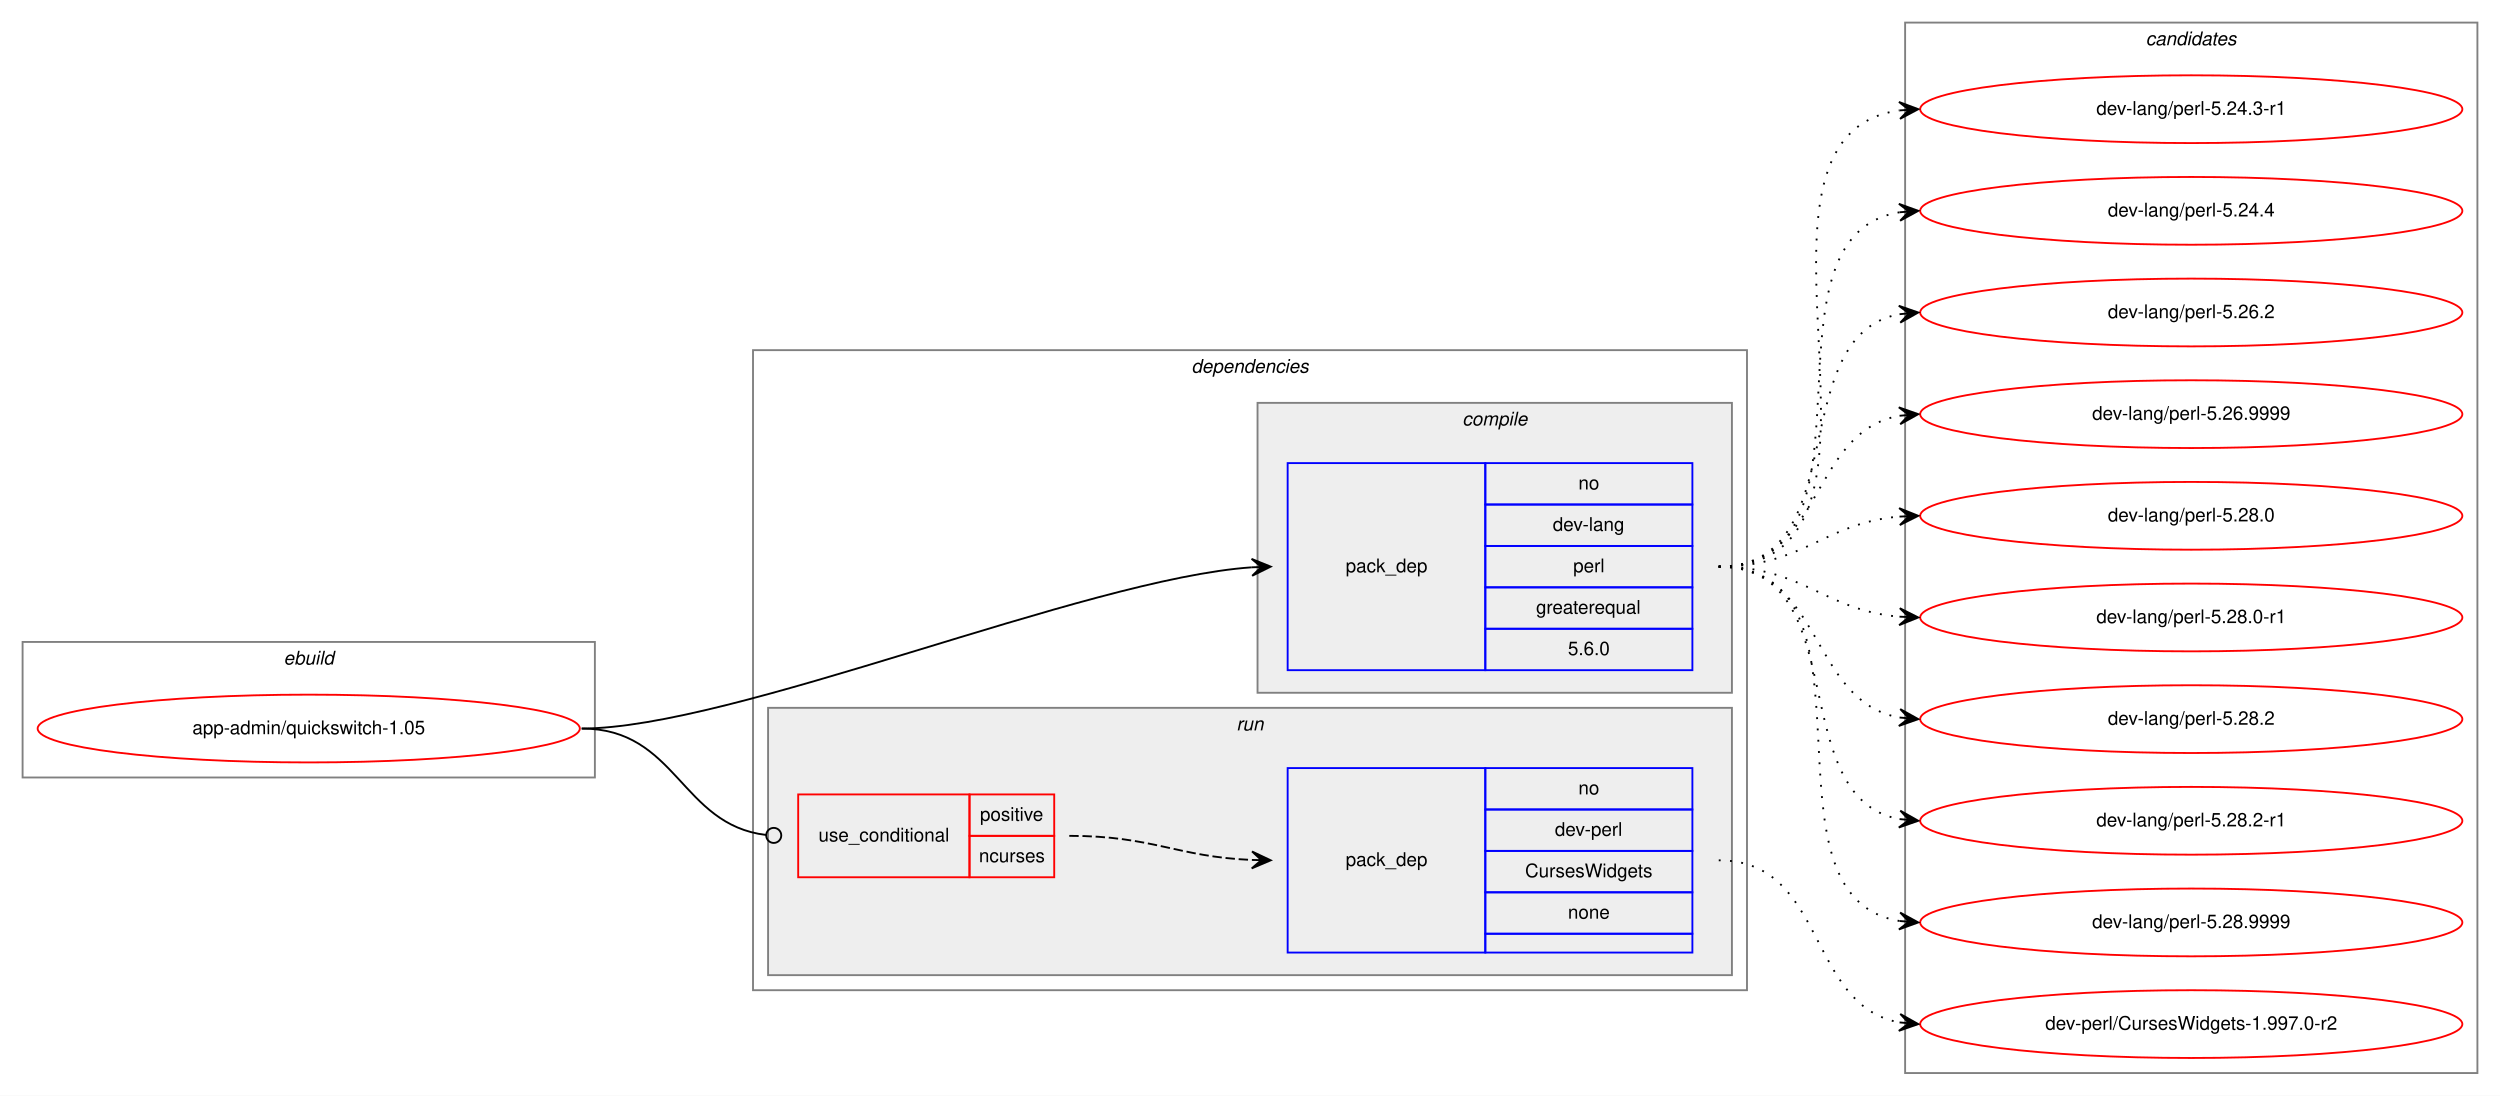
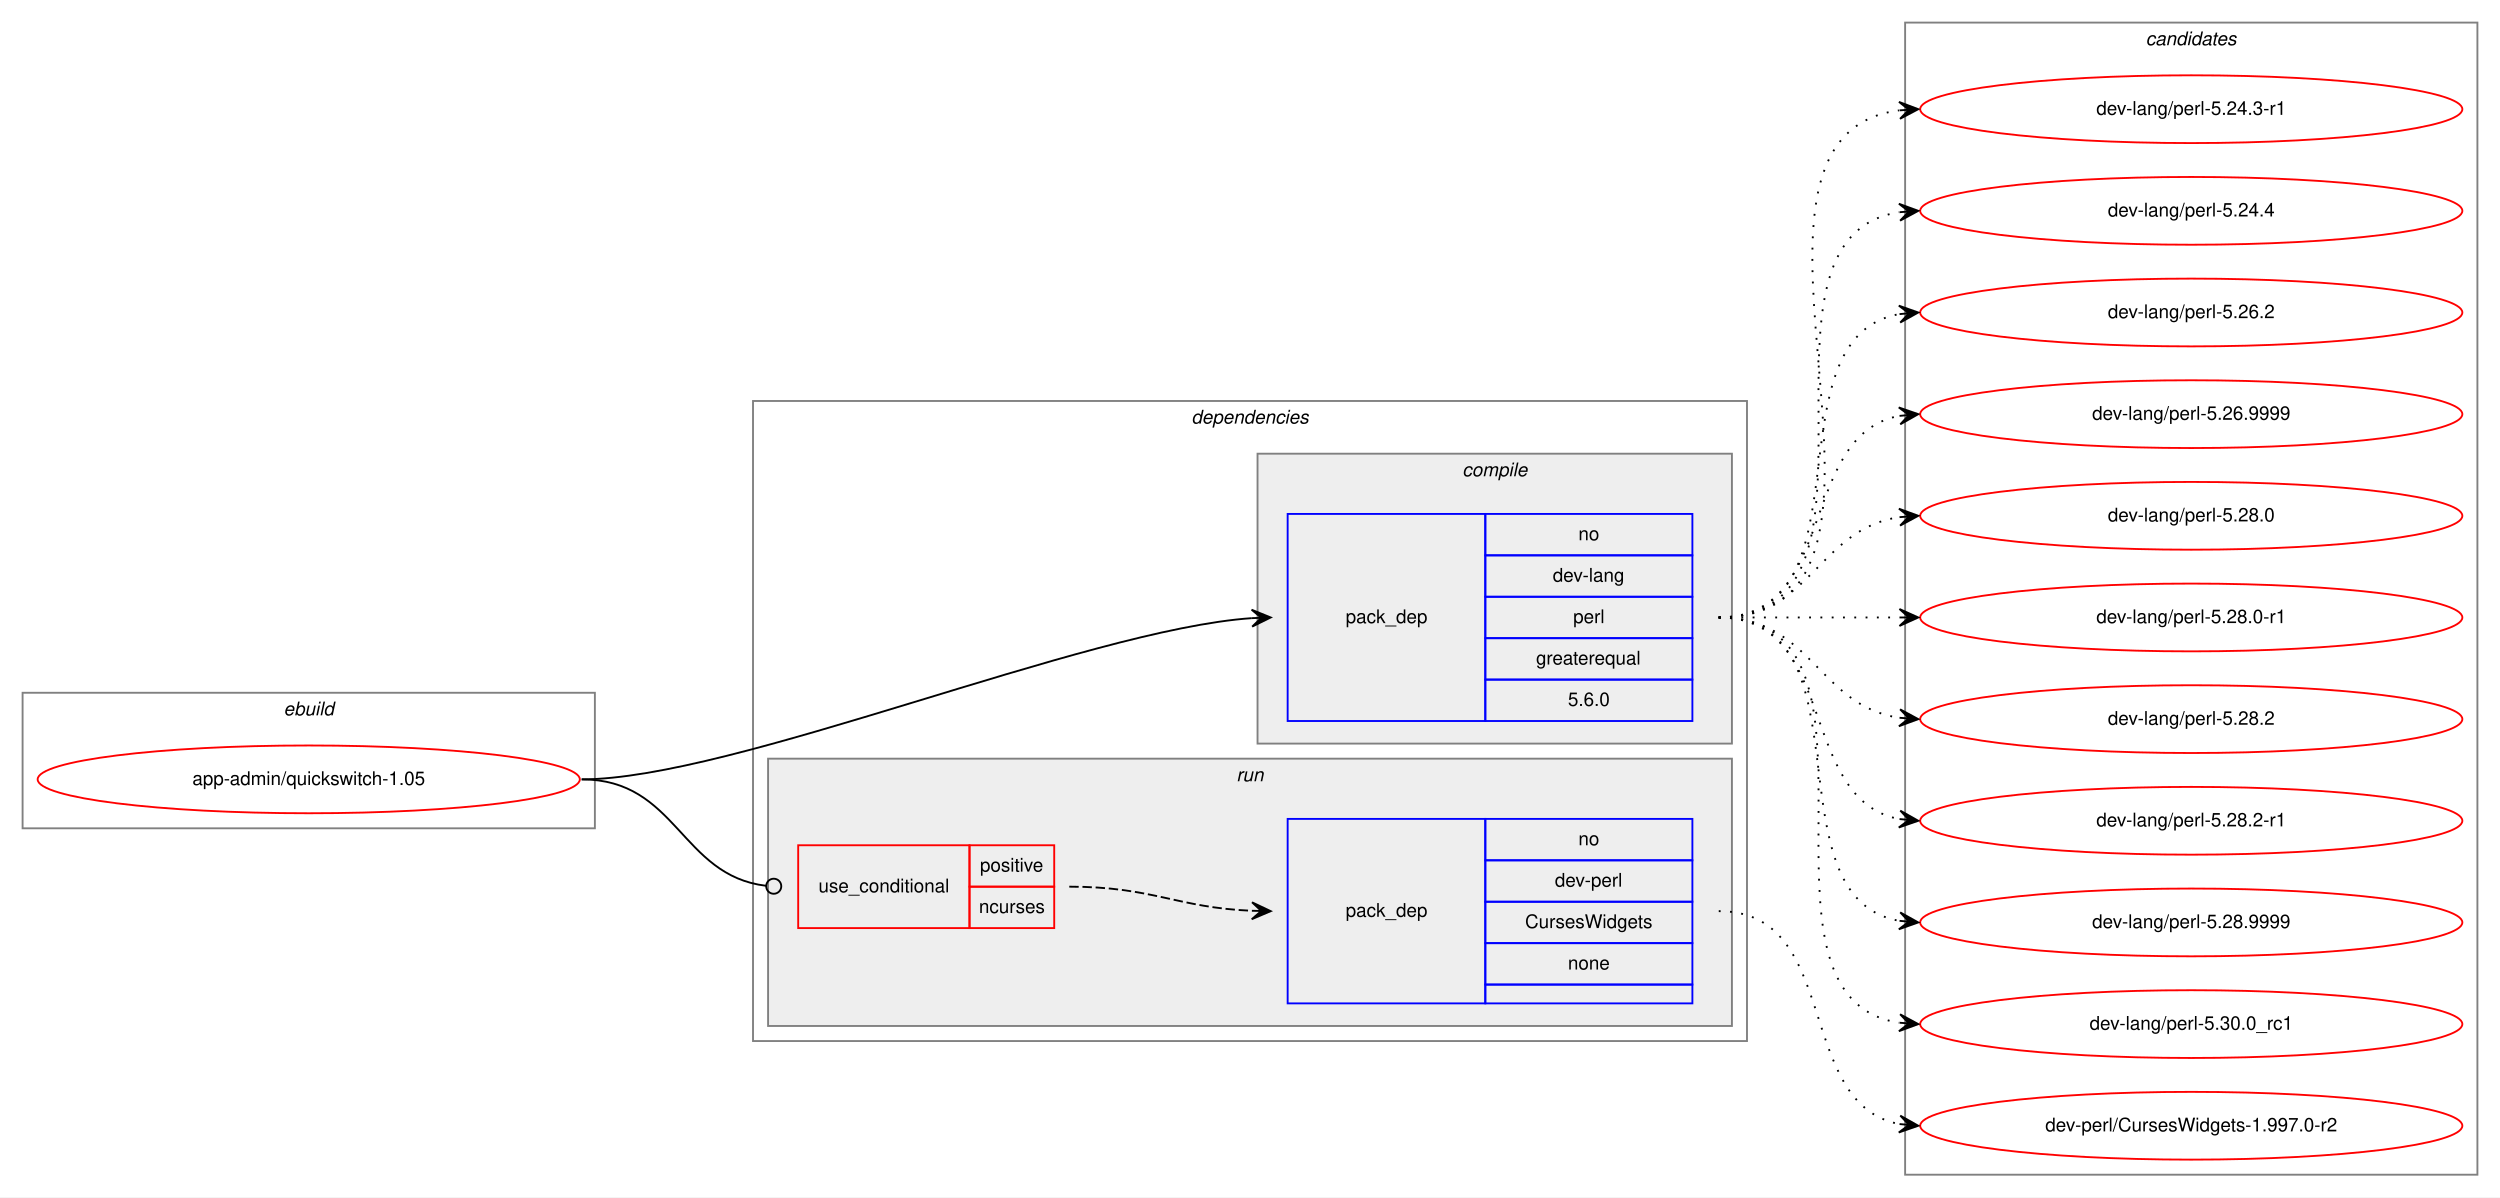
- <svg xmlns="http://www.w3.org/2000/svg" xmlns:xlink="http://www.w3.org/1999/xlink" width="1328pt" height="582pt" viewBox="0.00 0.00 1328.00 582.00">
-   <g id="graph0" class="graph" transform="scale(1 1) rotate(0) translate(4 578)">
-     <polygon fill="white" stroke="transparent" points="-4,4 -4,-578 1324,-578 1324,4 -4,4" />
+ <svg xmlns="http://www.w3.org/2000/svg" xmlns:xlink="http://www.w3.org/1999/xlink" width="1328pt" height="636pt" viewBox="0.00 0.00 1328.00 636.00">
+   <g id="graph0" class="graph" transform="scale(1 1) rotate(0) translate(4 632)">
+     <polygon fill="white" stroke="transparent" points="-4,4 -4,-632 1324,-632 1324,4 -4,4" />
    <g id="clust1" class="cluster">
-       <polygon fill="none" stroke="gray" points="8,-165 8,-237 312,-237 312,-165 8,-165" />
-       <text text-anchor="start" x="146.66" y="-225" font-family="Helvetica,sans-Serif" font-style="italic" font-size="10.00">ebuild</text>
+       <polygon fill="none" stroke="gray" points="8,-192 8,-264 312,-264 312,-192 8,-192" />
+       <text text-anchor="start" x="146.66" y="-252" font-family="Helvetica,sans-Serif" font-style="italic" font-size="10.00">ebuild</text>
    </g>
    <g id="clust2" class="cluster">
-       <polygon fill="none" stroke="gray" points="396,-52 396,-392 924,-392 924,-52 396,-52" />
-       <text text-anchor="start" x="628.88" y="-380" font-family="Helvetica,sans-Serif" font-style="italic" font-size="10.00">dependencies</text>
+       <polygon fill="none" stroke="gray" points="396,-79 396,-419 924,-419 924,-79 396,-79" />
+       <text text-anchor="start" x="628.88" y="-407" font-family="Helvetica,sans-Serif" font-style="italic" font-size="10.00">dependencies</text>
    </g>
    <g id="clust3" class="cluster">
-       <polygon fill="#eeeeee" stroke="gray" points="664,-210 664,-364 916,-364 916,-210 664,-210" />
-       <text text-anchor="start" x="772.78" y="-352" font-family="Helvetica,sans-Serif" font-style="italic" font-size="10.00">compile</text>
+       <polygon fill="#eeeeee" stroke="gray" points="664,-237 664,-391 916,-391 916,-237 664,-237" />
+       <text text-anchor="start" x="772.78" y="-379" font-family="Helvetica,sans-Serif" font-style="italic" font-size="10.00">compile</text>
    </g>
    <g id="clust6" class="cluster">
-       <polygon fill="#eeeeee" stroke="gray" points="404,-60 404,-202 916,-202 916,-60 404,-60" />
-       <text text-anchor="start" x="652.78" y="-190" font-family="Helvetica,sans-Serif" font-style="italic" font-size="10.00">run</text>
+       <polygon fill="#eeeeee" stroke="gray" points="404,-87 404,-229 916,-229 916,-87 404,-87" />
+       <text text-anchor="start" x="652.78" y="-217" font-family="Helvetica,sans-Serif" font-style="italic" font-size="10.00">run</text>
    </g>
    <g id="clust9" class="cluster">
-       <polygon fill="none" stroke="gray" points="1008,-8 1008,-566 1312,-566 1312,-8 1008,-8" />
-       <text text-anchor="start" x="1135.82" y="-554" font-family="Helvetica,sans-Serif" font-style="italic" font-size="10.00">candidates</text>
+       <polygon fill="none" stroke="gray" points="1008,-8 1008,-620 1312,-620 1312,-8 1008,-8" />
+       <text text-anchor="start" x="1135.82" y="-608" font-family="Helvetica,sans-Serif" font-style="italic" font-size="10.00">candidates</text>
    </g>
    <g id="node1" class="node">
      <g id="a_node1">
        <a xlink:href="../app-admin/quickswitch-1.05.svg" xlink:title="app-admin/quickswitch-1.05">
-           <ellipse fill="none" stroke="red" cx="160" cy="-191" rx="144" ry="18" />
-           <text text-anchor="middle" x="160" y="-188" font-family="Helvetica,sans-Serif" font-size="10.00">app-admin/quickswitch-1.05</text>
+           <ellipse fill="none" stroke="red" cx="160" cy="-218" rx="144" ry="18" />
+           <text text-anchor="middle" x="160" y="-215" font-family="Helvetica,sans-Serif" font-size="10.00">app-admin/quickswitch-1.05</text>
        </a>
      </g>
    </g>
    <g id="node2" class="node">
-       <polygon fill="none" stroke="blue" points="680,-222 680,-332 785,-332 785,-222 680,-222" />
-       <text text-anchor="start" x="710.82" y="-274" font-family="Helvetica,sans-Serif" font-size="10.00">pack_dep</text>
-       <polygon fill="none" stroke="blue" points="785,-310 785,-332 895,-332 895,-310 785,-310" />
-       <text text-anchor="start" x="834.44" y="-318" font-family="Helvetica,sans-Serif" font-size="10.00">no</text>
-       <polygon fill="none" stroke="blue" points="785,-288 785,-310 895,-310 895,-288 785,-288" />
-       <text text-anchor="start" x="820.83" y="-296" font-family="Helvetica,sans-Serif" font-size="10.00">dev-lang</text>
-       <polygon fill="none" stroke="blue" points="785,-266 785,-288 895,-288 895,-266 785,-266" />
-       <text text-anchor="start" x="831.67" y="-274" font-family="Helvetica,sans-Serif" font-size="10.00">perl</text>
-       <polygon fill="none" stroke="blue" points="785,-244 785,-266 895,-266 895,-244 785,-244" />
-       <text text-anchor="start" x="811.94" y="-252" font-family="Helvetica,sans-Serif" font-size="10.00">greaterequal</text>
-       <polygon fill="none" stroke="blue" points="785,-222 785,-244 895,-244 895,-222 785,-222" />
-       <text text-anchor="start" x="828.88" y="-230" font-family="Helvetica,sans-Serif" font-size="10.00">5.6.0</text>
+       <polygon fill="none" stroke="blue" points="680,-249 680,-359 785,-359 785,-249 680,-249" />
+       <text text-anchor="start" x="710.82" y="-301" font-family="Helvetica,sans-Serif" font-size="10.00">pack_dep</text>
+       <polygon fill="none" stroke="blue" points="785,-337 785,-359 895,-359 895,-337 785,-337" />
+       <text text-anchor="start" x="834.44" y="-345" font-family="Helvetica,sans-Serif" font-size="10.00">no</text>
+       <polygon fill="none" stroke="blue" points="785,-315 785,-337 895,-337 895,-315 785,-315" />
+       <text text-anchor="start" x="820.83" y="-323" font-family="Helvetica,sans-Serif" font-size="10.00">dev-lang</text>
+       <polygon fill="none" stroke="blue" points="785,-293 785,-315 895,-315 895,-293 785,-293" />
+       <text text-anchor="start" x="831.67" y="-301" font-family="Helvetica,sans-Serif" font-size="10.00">perl</text>
+       <polygon fill="none" stroke="blue" points="785,-271 785,-293 895,-293 895,-271 785,-271" />
+       <text text-anchor="start" x="811.94" y="-279" font-family="Helvetica,sans-Serif" font-size="10.00">greaterequal</text>
+       <polygon fill="none" stroke="blue" points="785,-249 785,-271 895,-271 895,-249 785,-249" />
+       <text text-anchor="start" x="828.88" y="-257" font-family="Helvetica,sans-Serif" font-size="10.00">5.6.0</text>
    </g>
    <g id="edge1" class="edge">
-       <path fill="none" stroke="black" d="M305,-191C385.37,-191 572.47,-270.57 660.96,-276.64" />
-       <polygon fill="black" stroke="black" points="671,-277 660.84,-281.13 666,-276.82 661.01,-276.64 661.01,-276.64 661.01,-276.64 666,-276.82 661.17,-272.14 671,-277 671,-277" />
+       <path fill="none" stroke="black" d="M305,-218C385.37,-218 572.47,-297.57 660.96,-303.64" />
+       <polygon fill="black" stroke="black" points="671,-304 660.84,-308.13 666,-303.82 661.01,-303.64 661.01,-303.64 661.01,-303.64 666,-303.82 661.17,-299.14 671,-304 671,-304" />
    </g>
    <g id="node3" class="node">
-       <polygon fill="none" stroke="red" points="420,-112 420,-156 511,-156 511,-112 420,-112" />
-       <text text-anchor="start" x="430.77" y="-131" font-family="Helvetica,sans-Serif" font-size="10.00">use_conditional</text>
-       <polygon fill="none" stroke="red" points="511,-134 511,-156 556,-156 556,-134 511,-134" />
-       <text text-anchor="start" x="516.55" y="-142" font-family="Helvetica,sans-Serif" font-size="10.00">positive</text>
-       <polygon fill="none" stroke="red" points="511,-112 511,-134 556,-134 556,-112 511,-112" />
-       <text text-anchor="start" x="516" y="-120" font-family="Helvetica,sans-Serif" font-size="10.00">ncurses</text>
+       <polygon fill="none" stroke="red" points="420,-139 420,-183 511,-183 511,-139 420,-139" />
+       <text text-anchor="start" x="430.77" y="-158" font-family="Helvetica,sans-Serif" font-size="10.00">use_conditional</text>
+       <polygon fill="none" stroke="red" points="511,-161 511,-183 556,-183 556,-161 511,-161" />
+       <text text-anchor="start" x="516.55" y="-169" font-family="Helvetica,sans-Serif" font-size="10.00">positive</text>
+       <polygon fill="none" stroke="red" points="511,-139 511,-161 556,-161 556,-139 511,-139" />
+       <text text-anchor="start" x="516" y="-147" font-family="Helvetica,sans-Serif" font-size="10.00">ncurses</text>
    </g>
    <g id="edge3" class="edge">
-       <path fill="none" stroke="black" d="M305,-191C355.67,-191 357.46,-139.85 402.98,-134.46" />
-       <ellipse fill="none" stroke="black" cx="407.01" cy="-134.23" rx="4" ry="4" />
+       <path fill="none" stroke="black" d="M305,-218C355.67,-218 357.46,-166.85 402.98,-161.46" />
+       <ellipse fill="none" stroke="black" cx="407.01" cy="-161.23" rx="4" ry="4" />
    </g>
    <g id="node5" class="node">
      <g id="a_node5">
        <a xlink:href="../dev-lang/perl-5.24.3-r1.svg" xlink:title="dev-lang/perl-5.24.3-r1">
-           <ellipse fill="none" stroke="red" cx="1160" cy="-520" rx="144" ry="18" />
-           <text text-anchor="middle" x="1160" y="-517" font-family="Helvetica,sans-Serif" font-size="10.00">dev-lang/perl-5.24.3-r1</text>
+           <ellipse fill="none" stroke="red" cx="1160" cy="-574" rx="144" ry="18" />
+           <text text-anchor="middle" x="1160" y="-571" font-family="Helvetica,sans-Serif" font-size="10.00">dev-lang/perl-5.24.3-r1</text>
        </a>
      </g>
    </g>
    <g id="edge4" class="edge">
-       <path fill="none" stroke="black" stroke-dasharray="1,5" d="M909,-277C1023.26,-277 904.8,-505.51 1004.97,-519.35" />
-       <polygon fill="black" stroke="black" points="1015,-520 1004.73,-523.84 1010.01,-519.67 1005.02,-519.35 1005.02,-519.35 1005.02,-519.35 1010.01,-519.67 1005.31,-514.86 1015,-520 1015,-520" />
+       <path fill="none" stroke="black" stroke-dasharray="1,5" d="M909,-304C1034.27,-304 894.46,-558.92 1004.71,-573.36" />
+       <polygon fill="black" stroke="black" points="1015,-574 1004.74,-577.87 1010.01,-573.69 1005.02,-573.38 1005.02,-573.38 1005.02,-573.38 1010.01,-573.69 1005.3,-568.89 1015,-574 1015,-574" />
    </g>
    <g id="node6" class="node">
      <g id="a_node6">
        <a xlink:href="../dev-lang/perl-5.24.4.svg" xlink:title="dev-lang/perl-5.24.4">
-           <ellipse fill="none" stroke="red" cx="1160" cy="-466" rx="144" ry="18" />
-           <text text-anchor="middle" x="1160" y="-463" font-family="Helvetica,sans-Serif" font-size="10.00">dev-lang/perl-5.24.4</text>
+           <ellipse fill="none" stroke="red" cx="1160" cy="-520" rx="144" ry="18" />
+           <text text-anchor="middle" x="1160" y="-517" font-family="Helvetica,sans-Serif" font-size="10.00">dev-lang/perl-5.24.4</text>
        </a>
      </g>
    </g>
    <g id="edge5" class="edge">
-       <path fill="none" stroke="black" stroke-dasharray="1,5" d="M909,-277C1001.74,-277 924.87,-452.23 1005.02,-465.24" />
-       <polygon fill="black" stroke="black" points="1015,-466 1004.69,-469.73 1010.01,-465.62 1005.03,-465.24 1005.03,-465.24 1005.03,-465.24 1010.01,-465.62 1005.37,-460.75 1015,-466 1015,-466" />
+       <path fill="none" stroke="black" stroke-dasharray="1,5" d="M909,-304C1012.28,-304 915.19,-505.49 1004.77,-519.26" />
+       <polygon fill="black" stroke="black" points="1015,-520 1004.7,-523.77 1010.01,-519.64 1005.03,-519.28 1005.03,-519.28 1005.03,-519.28 1010.01,-519.64 1005.35,-514.79 1015,-520 1015,-520" />
    </g>
    <g id="node7" class="node">
      <g id="a_node7">
        <a xlink:href="../dev-lang/perl-5.26.2.svg" xlink:title="dev-lang/perl-5.26.2">
-           <ellipse fill="none" stroke="red" cx="1160" cy="-412" rx="144" ry="18" />
-           <text text-anchor="middle" x="1160" y="-409" font-family="Helvetica,sans-Serif" font-size="10.00">dev-lang/perl-5.26.2</text>
+           <ellipse fill="none" stroke="red" cx="1160" cy="-466" rx="144" ry="18" />
+           <text text-anchor="middle" x="1160" y="-463" font-family="Helvetica,sans-Serif" font-size="10.00">dev-lang/perl-5.26.2</text>
        </a>
      </g>
    </g>
    <g id="edge6" class="edge">
-       <path fill="none" stroke="black" stroke-dasharray="1,5" d="M909,-277C981.56,-277 942.97,-399.14 1004.68,-411.07" />
-       <polygon fill="black" stroke="black" points="1015,-412 1004.64,-415.58 1010.02,-411.55 1005.04,-411.1 1005.04,-411.1 1005.04,-411.1 1010.02,-411.55 1005.45,-406.62 1015,-412 1015,-412" />
+       <path fill="none" stroke="black" stroke-dasharray="1,5" d="M909,-304C991.35,-304 934.36,-452.38 1004.73,-465.13" />
+       <polygon fill="black" stroke="black" points="1015,-466 1004.66,-469.64 1010.02,-465.58 1005.04,-465.15 1005.04,-465.15 1005.04,-465.15 1010.02,-465.58 1005.42,-460.67 1015,-466 1015,-466" />
    </g>
    <g id="node8" class="node">
      <g id="a_node8">
        <a xlink:href="../dev-lang/perl-5.26.9999.svg" xlink:title="dev-lang/perl-5.26.9999">
-           <ellipse fill="none" stroke="red" cx="1160" cy="-358" rx="144" ry="18" />
-           <text text-anchor="middle" x="1160" y="-355" font-family="Helvetica,sans-Serif" font-size="10.00">dev-lang/perl-5.26.9999</text>
+           <ellipse fill="none" stroke="red" cx="1160" cy="-412" rx="144" ry="18" />
+           <text text-anchor="middle" x="1160" y="-409" font-family="Helvetica,sans-Serif" font-size="10.00">dev-lang/perl-5.26.9999</text>
        </a>
      </g>
    </g>
    <g id="edge7" class="edge">
-       <path fill="none" stroke="black" stroke-dasharray="1,5" d="M909,-277C964.7,-277 956.97,-348.49 1004.99,-357.15" />
-       <polygon fill="black" stroke="black" points="1015,-358 1004.65,-361.63 1010.02,-357.57 1005.04,-357.15 1005.04,-357.15 1005.04,-357.15 1010.02,-357.57 1005.42,-352.67 1015,-358 1015,-358" />
+       <path fill="none" stroke="black" stroke-dasharray="1,5" d="M909,-304C972.58,-304 950.58,-400.51 1004.79,-411.07" />
+       <polygon fill="black" stroke="black" points="1015,-412 1004.63,-415.57 1010.02,-411.54 1005.04,-411.09 1005.04,-411.09 1005.04,-411.09 1010.02,-411.54 1005.45,-406.61 1015,-412 1015,-412" />
    </g>
    <g id="node9" class="node">
      <g id="a_node9">
        <a xlink:href="../dev-lang/perl-5.28.0.svg" xlink:title="dev-lang/perl-5.28.0">
-           <ellipse fill="none" stroke="red" cx="1160" cy="-304" rx="144" ry="18" />
-           <text text-anchor="middle" x="1160" y="-301" font-family="Helvetica,sans-Serif" font-size="10.00">dev-lang/perl-5.28.0</text>
+           <ellipse fill="none" stroke="red" cx="1160" cy="-358" rx="144" ry="18" />
+           <text text-anchor="middle" x="1160" y="-355" font-family="Helvetica,sans-Serif" font-size="10.00">dev-lang/perl-5.28.0</text>
        </a>
      </g>
    </g>
    <g id="edge8" class="edge">
-       <path fill="none" stroke="black" stroke-dasharray="1,5" d="M909,-277C954.01,-277 964.86,-300.14 1004.8,-303.58" />
-       <polygon fill="black" stroke="black" points="1015,-304 1004.82,-308.08 1010,-303.79 1005.01,-303.58 1005.01,-303.58 1005.01,-303.58 1010,-303.79 1005.2,-299.09 1015,-304 1015,-304" />
+       <path fill="none" stroke="black" stroke-dasharray="1,5" d="M909,-304C958.26,-304 961.85,-350.87 1004.86,-357.28" />
+       <polygon fill="black" stroke="black" points="1015,-358 1004.71,-361.78 1010.01,-357.64 1005.03,-357.29 1005.03,-357.29 1005.03,-357.29 1010.01,-357.64 1005.35,-352.8 1015,-358 1015,-358" />
    </g>
    <g id="node10" class="node">
      <g id="a_node10">
        <a xlink:href="../dev-lang/perl-5.28.0-r1.svg" xlink:title="dev-lang/perl-5.28.0-r1">
-           <ellipse fill="none" stroke="red" cx="1160" cy="-250" rx="144" ry="18" />
-           <text text-anchor="middle" x="1160" y="-247" font-family="Helvetica,sans-Serif" font-size="10.00">dev-lang/perl-5.28.0-r1</text>
+           <ellipse fill="none" stroke="red" cx="1160" cy="-304" rx="144" ry="18" />
+           <text text-anchor="middle" x="1160" y="-301" font-family="Helvetica,sans-Serif" font-size="10.00">dev-lang/perl-5.28.0-r1</text>
        </a>
      </g>
    </g>
    <g id="edge9" class="edge">
-       <path fill="none" stroke="black" stroke-dasharray="1,5" d="M909,-277C954.01,-277 964.86,-253.86 1004.8,-250.42" />
-       <polygon fill="black" stroke="black" points="1015,-250 1005.2,-254.91 1010,-250.21 1005.01,-250.42 1005.01,-250.42 1005.01,-250.42 1010,-250.21 1004.82,-245.92 1015,-250 1015,-250" />
+       <path fill="none" stroke="black" stroke-dasharray="1,5" d="M909,-304C952.43,-304 965.83,-304 1004.57,-304" />
+       <polygon fill="black" stroke="black" points="1015,-304 1005,-308.5 1010,-304 1005,-304 1005,-304 1005,-304 1010,-304 1005,-299.5 1015,-304 1015,-304" />
    </g>
    <g id="node11" class="node">
      <g id="a_node11">
        <a xlink:href="../dev-lang/perl-5.28.2.svg" xlink:title="dev-lang/perl-5.28.2">
-           <ellipse fill="none" stroke="red" cx="1160" cy="-196" rx="144" ry="18" />
-           <text text-anchor="middle" x="1160" y="-193" font-family="Helvetica,sans-Serif" font-size="10.00">dev-lang/perl-5.28.2</text>
+           <ellipse fill="none" stroke="red" cx="1160" cy="-250" rx="144" ry="18" />
+           <text text-anchor="middle" x="1160" y="-247" font-family="Helvetica,sans-Serif" font-size="10.00">dev-lang/perl-5.28.2</text>
        </a>
      </g>
    </g>
    <g id="edge10" class="edge">
-       <path fill="none" stroke="black" stroke-dasharray="1,5" d="M909,-277C964.7,-277 956.97,-205.51 1004.99,-196.85" />
-       <polygon fill="black" stroke="black" points="1015,-196 1005.42,-201.33 1010.02,-196.43 1005.04,-196.85 1005.04,-196.85 1005.04,-196.85 1010.02,-196.43 1004.65,-192.37 1015,-196 1015,-196" />
+       <path fill="none" stroke="black" stroke-dasharray="1,5" d="M909,-304C958.26,-304 961.85,-257.13 1004.86,-250.72" />
+       <polygon fill="black" stroke="black" points="1015,-250 1005.35,-255.2 1010.01,-250.36 1005.03,-250.71 1005.03,-250.71 1005.03,-250.71 1010.01,-250.36 1004.71,-246.22 1015,-250 1015,-250" />
    </g>
    <g id="node12" class="node">
      <g id="a_node12">
        <a xlink:href="../dev-lang/perl-5.28.2-r1.svg" xlink:title="dev-lang/perl-5.28.2-r1">
-           <ellipse fill="none" stroke="red" cx="1160" cy="-142" rx="144" ry="18" />
-           <text text-anchor="middle" x="1160" y="-139" font-family="Helvetica,sans-Serif" font-size="10.00">dev-lang/perl-5.28.2-r1</text>
+           <ellipse fill="none" stroke="red" cx="1160" cy="-196" rx="144" ry="18" />
+           <text text-anchor="middle" x="1160" y="-193" font-family="Helvetica,sans-Serif" font-size="10.00">dev-lang/perl-5.28.2-r1</text>
        </a>
      </g>
    </g>
    <g id="edge11" class="edge">
-       <path fill="none" stroke="black" stroke-dasharray="1,5" d="M909,-277C981.56,-277 942.97,-154.86 1004.68,-142.93" />
-       <polygon fill="black" stroke="black" points="1015,-142 1005.45,-147.38 1010.02,-142.45 1005.04,-142.9 1005.04,-142.9 1005.04,-142.9 1010.02,-142.45 1004.64,-138.42 1015,-142 1015,-142" />
+       <path fill="none" stroke="black" stroke-dasharray="1,5" d="M909,-304C972.58,-304 950.58,-207.49 1004.79,-196.93" />
+       <polygon fill="black" stroke="black" points="1015,-196 1005.45,-201.39 1010.02,-196.46 1005.04,-196.91 1005.04,-196.91 1005.04,-196.91 1010.02,-196.46 1004.63,-192.43 1015,-196 1015,-196" />
    </g>
    <g id="node13" class="node">
      <g id="a_node13">
        <a xlink:href="../dev-lang/perl-5.28.9999.svg" xlink:title="dev-lang/perl-5.28.9999">
-           <ellipse fill="none" stroke="red" cx="1160" cy="-88" rx="144" ry="18" />
-           <text text-anchor="middle" x="1160" y="-85" font-family="Helvetica,sans-Serif" font-size="10.00">dev-lang/perl-5.28.9999</text>
+           <ellipse fill="none" stroke="red" cx="1160" cy="-142" rx="144" ry="18" />
+           <text text-anchor="middle" x="1160" y="-139" font-family="Helvetica,sans-Serif" font-size="10.00">dev-lang/perl-5.28.9999</text>
        </a>
      </g>
    </g>
    <g id="edge12" class="edge">
-       <path fill="none" stroke="black" stroke-dasharray="1,5" d="M909,-277C1001.74,-277 924.87,-101.77 1005.02,-88.76" />
-       <polygon fill="black" stroke="black" points="1015,-88 1005.37,-93.25 1010.01,-88.38 1005.03,-88.76 1005.03,-88.76 1005.03,-88.76 1010.01,-88.38 1004.69,-84.27 1015,-88 1015,-88" />
-     </g>
-     <g id="node4" class="node">
-       <polygon fill="none" stroke="blue" points="680,-72 680,-170 785,-170 785,-72 680,-72" />
-       <text text-anchor="start" x="710.82" y="-118" font-family="Helvetica,sans-Serif" font-size="10.00">pack_dep</text>
-       <polygon fill="none" stroke="blue" points="785,-148 785,-170 895,-170 895,-148 785,-148" />
-       <text text-anchor="start" x="834.44" y="-156" font-family="Helvetica,sans-Serif" font-size="10.00">no</text>
-       <polygon fill="none" stroke="blue" points="785,-126 785,-148 895,-148 895,-126 785,-126" />
-       <text text-anchor="start" x="821.94" y="-134" font-family="Helvetica,sans-Serif" font-size="10.00">dev-perl</text>
-       <polygon fill="none" stroke="blue" points="785,-104 785,-126 895,-126 895,-104 785,-104" />
-       <text text-anchor="start" x="806.11" y="-112" font-family="Helvetica,sans-Serif" font-size="10.00">CursesWidgets</text>
-       <polygon fill="none" stroke="blue" points="785,-82 785,-104 895,-104 895,-82 785,-82" />
-       <text text-anchor="start" x="828.88" y="-90" font-family="Helvetica,sans-Serif" font-size="10.00">none</text>
-       <polygon fill="none" stroke="blue" points="785,-72 785,-82 895,-82 895,-72 785,-72" />
-     </g>
-     <g id="edge2" class="edge">
-       <path fill="none" stroke="black" stroke-dasharray="5,2" d="M564,-134C608.35,-134 621.23,-122.86 660.91,-121.2" />
-       <polygon fill="black" stroke="black" points="671,-121 661.09,-125.7 666,-121.1 661,-121.2 661,-121.2 661,-121.2 666,-121.1 660.91,-116.7 671,-121 671,-121" />
+       <path fill="none" stroke="black" stroke-dasharray="1,5" d="M909,-304C991.35,-304 934.36,-155.62 1004.73,-142.87" />
+       <polygon fill="black" stroke="black" points="1015,-142 1005.42,-147.33 1010.02,-142.42 1005.04,-142.85 1005.04,-142.85 1005.04,-142.85 1010.02,-142.42 1004.66,-138.36 1015,-142 1015,-142" />
    </g>
    <g id="node14" class="node">
      <g id="a_node14">
+         <a xlink:href="../dev-lang/perl-5.30.0_rc1.svg" xlink:title="dev-lang/perl-5.30.0_rc1">
+           <ellipse fill="none" stroke="red" cx="1160" cy="-88" rx="144" ry="18" />
+           <text text-anchor="middle" x="1160" y="-85" font-family="Helvetica,sans-Serif" font-size="10.00">dev-lang/perl-5.30.0_rc1</text>
+         </a>
+       </g>
+     </g>
+     <g id="edge13" class="edge">
+       <path fill="none" stroke="black" stroke-dasharray="1,5" d="M909,-304C1012.28,-304 915.19,-102.51 1004.77,-88.74" />
+       <polygon fill="black" stroke="black" points="1015,-88 1005.35,-93.21 1010.01,-88.36 1005.03,-88.72 1005.03,-88.72 1005.03,-88.72 1010.01,-88.36 1004.7,-84.23 1015,-88 1015,-88" />
+     </g>
+     <g id="node4" class="node">
+       <polygon fill="none" stroke="blue" points="680,-99 680,-197 785,-197 785,-99 680,-99" />
+       <text text-anchor="start" x="710.82" y="-145" font-family="Helvetica,sans-Serif" font-size="10.00">pack_dep</text>
+       <polygon fill="none" stroke="blue" points="785,-175 785,-197 895,-197 895,-175 785,-175" />
+       <text text-anchor="start" x="834.44" y="-183" font-family="Helvetica,sans-Serif" font-size="10.00">no</text>
+       <polygon fill="none" stroke="blue" points="785,-153 785,-175 895,-175 895,-153 785,-153" />
+       <text text-anchor="start" x="821.94" y="-161" font-family="Helvetica,sans-Serif" font-size="10.00">dev-perl</text>
+       <polygon fill="none" stroke="blue" points="785,-131 785,-153 895,-153 895,-131 785,-131" />
+       <text text-anchor="start" x="806.11" y="-139" font-family="Helvetica,sans-Serif" font-size="10.00">CursesWidgets</text>
+       <polygon fill="none" stroke="blue" points="785,-109 785,-131 895,-131 895,-109 785,-109" />
+       <text text-anchor="start" x="828.88" y="-117" font-family="Helvetica,sans-Serif" font-size="10.00">none</text>
+       <polygon fill="none" stroke="blue" points="785,-99 785,-109 895,-109 895,-99 785,-99" />
+     </g>
+     <g id="edge2" class="edge">
+       <path fill="none" stroke="black" stroke-dasharray="5,2" d="M564,-161C608.35,-161 621.23,-149.86 660.91,-148.2" />
+       <polygon fill="black" stroke="black" points="671,-148 661.09,-152.7 666,-148.1 661,-148.2 661,-148.2 661,-148.2 666,-148.1 660.91,-143.7 671,-148 671,-148" />
+     </g>
+     <g id="node15" class="node">
+       <g id="a_node15">
        <a xlink:href="../dev-perl/CursesWidgets-1.997.0-r2.svg" xlink:title="dev-perl/CursesWidgets-1.997.0-r2">
          <ellipse fill="none" stroke="red" cx="1160" cy="-34" rx="144" ry="18" />
          <text text-anchor="middle" x="1160" y="-31" font-family="Helvetica,sans-Serif" font-size="10.00">dev-perl/CursesWidgets-1.997.0-r2</text>
        </a>
      </g>
    </g>
-     <g id="edge13" class="edge">
-       <path fill="none" stroke="black" stroke-dasharray="1,5" d="M909,-121C966.26,-121 955.7,-44.22 1004.74,-34.92" />
-       <polygon fill="black" stroke="black" points="1015,-34 1005.44,-39.37 1010.02,-34.45 1005.04,-34.89 1005.04,-34.89 1005.04,-34.89 1010.02,-34.45 1004.64,-30.41 1015,-34 1015,-34" />
+     <g id="edge14" class="edge">
+       <path fill="none" stroke="black" stroke-dasharray="1,5" d="M909,-148C974.54,-148 948.95,-45.71 1004.87,-34.92" />
+       <polygon fill="black" stroke="black" points="1015,-34 1005.45,-39.38 1010.02,-34.45 1005.04,-34.9 1005.04,-34.9 1005.04,-34.9 1010.02,-34.45 1004.63,-30.42 1015,-34 1015,-34" />
    </g>
  </g>
</svg>
